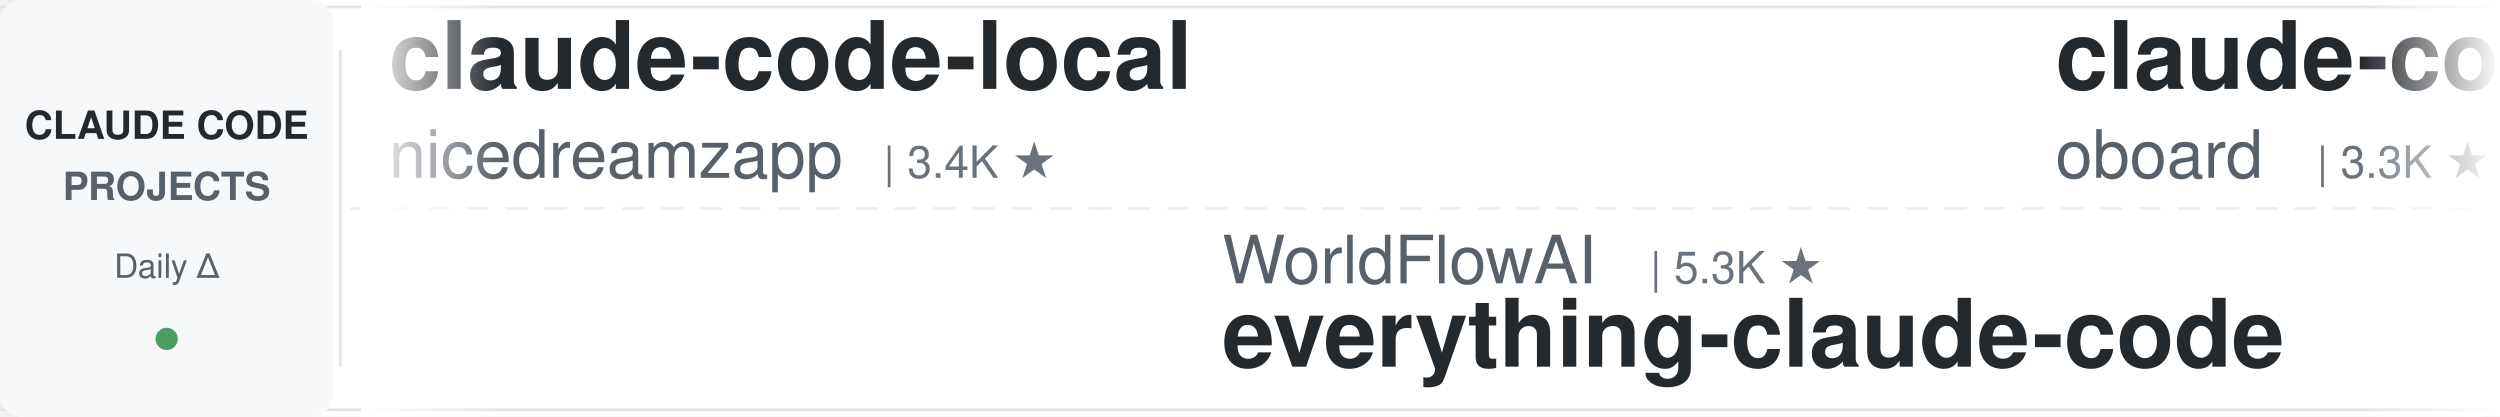
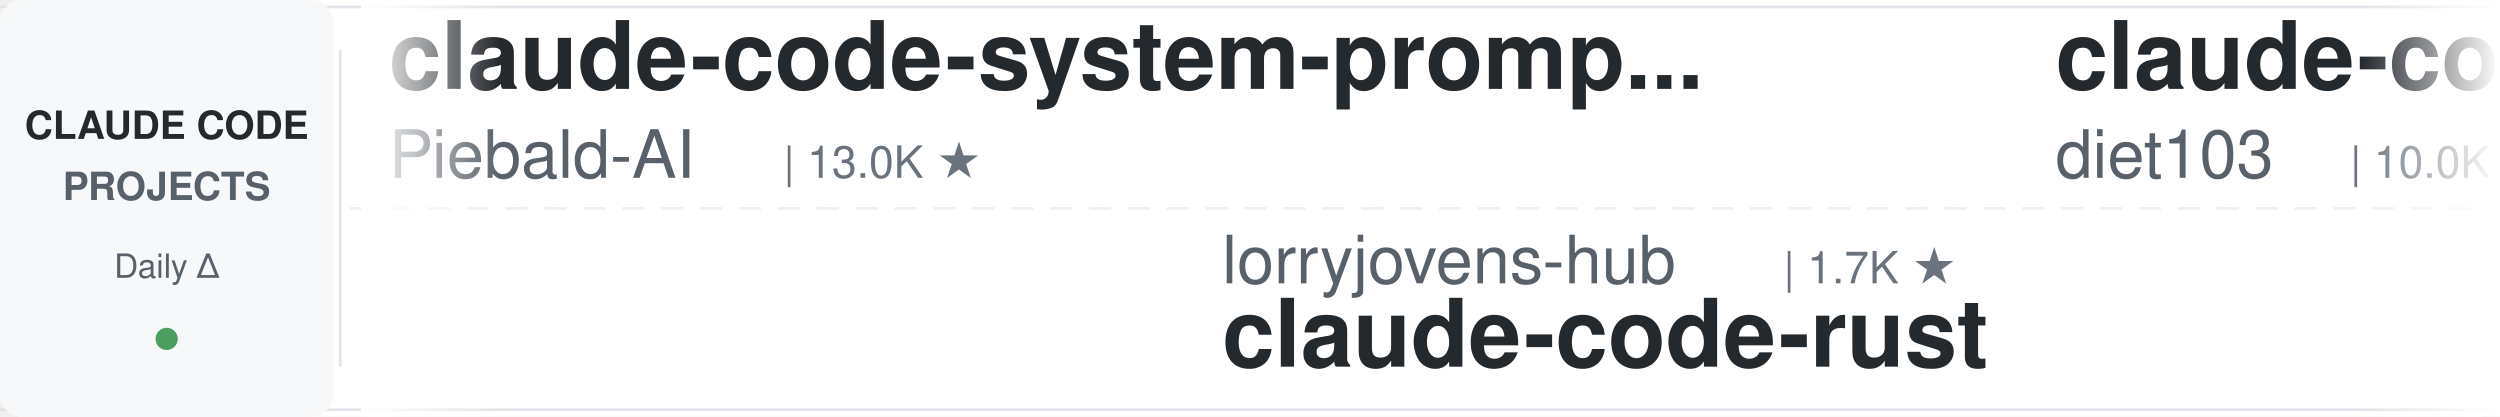
<svg xmlns="http://www.w3.org/2000/svg" width="900" height="150">
  <defs>
    <linearGradient id="leftFade" x1="0%" y1="0%" x2="100%" y2="0%">
      <stop offset="0%" style="stop-color:#ffffff;stop-opacity:1" />
      <stop offset="100%" style="stop-color:#ffffff;stop-opacity:0" />
    </linearGradient>
    <linearGradient id="rightFade" x1="0%" y1="0%" x2="100%" y2="0%">
      <stop offset="0%" style="stop-color:#ffffff;stop-opacity:0" />
      <stop offset="100%" style="stop-color:#ffffff;stop-opacity:1" />
    </linearGradient>
  </defs>
  <rect width="900" height="150" fill="#ffffff" rx="8" />
  <rect x="0" y="2" width="900" height="1" fill="#e1e4e8" />
  <rect x="0" y="147" width="900" height="1" fill="#e1e4e8" />
  <line x1="0" y1="75" x2="900" y2="75" stroke="#e1e4e8" stroke-width="1" stroke-dasharray="8 6" opacity="0.6" />
  <rect x="0" y="0" width="120" height="150" fill="#f6f8fa" rx="8" />
  <text x="60" y="50" font-family="-apple-system, BlinkMacSystemFont, 'Segoe UI', Helvetica, Arial, sans-serif" font-size="14" font-weight="600" fill="#24292e" text-anchor="middle">CLAUDE CODE</text>
  <text x="60" y="72" font-family="-apple-system, BlinkMacSystemFont, 'Segoe UI', Helvetica, Arial, sans-serif" font-size="14" font-weight="600" fill="#586069" text-anchor="middle">PROJECTS</text>
  <text x="60" y="100" font-family="-apple-system, BlinkMacSystemFont, 'Segoe UI', Helvetica, Arial, sans-serif" font-size="12" font-weight="500" fill="#586069" text-anchor="middle">Daily Δ</text>
  <circle cx="60" cy="122" r="4" fill="#22863a" opacity="0.8" />
  <rect x="122" y="18" width="1" height="114" fill="#e1e4e8" />
  <clipPath id="tickerClip">
    <rect x="130" y="0" width="770" height="150" />
  </clipPath>
  <g clip-path="url(#tickerClip)">
    <g id="tickerItems">
      <animateTransform attributeName="transform" attributeType="XML" type="translate" from="0 0" to="-3000 0" dur="54s" repeatCount="indefinite" />
      <g transform="translate(0, 0)">
-         <text x="140" y="32" font-family="-apple-system, BlinkMacSystemFont, 'Segoe UI', Helvetica, Arial, sans-serif" font-size="34" font-weight="600" fill="#24292e">claude-code-local</text>
-         <text x="140" y="64" font-family="-apple-system, BlinkMacSystemFont, 'Segoe UI', Helvetica, Arial, sans-serif" font-size="24" font-weight="400" fill="#586069">nicedreamzapp</text>
-         <text x="318" y="64" font-family="-apple-system, BlinkMacSystemFont, 'Segoe UI', Helvetica, Arial, sans-serif" font-size="16" font-weight="500" fill="#6a737d">| 3.4K ★</text>
+         <text x="140" y="32" font-family="-apple-system, BlinkMacSystemFont, 'Segoe UI', Helvetica, Arial, sans-serif" font-size="34" font-weight="600" fill="#24292e">claude-code-system-promp...</text>
+         <text x="140" y="64" font-family="-apple-system, BlinkMacSystemFont, 'Segoe UI', Helvetica, Arial, sans-serif" font-size="24" font-weight="400" fill="#586069">Piebald-AI</text>
+         <text x="282" y="64" font-family="-apple-system, BlinkMacSystemFont, 'Segoe UI', Helvetica, Arial, sans-serif" font-size="16" font-weight="500" fill="#6a737d">| 13.0K ★</text>
      </g>
      <g transform="translate(300, 0)">
-         <text x="140" y="102" font-family="-apple-system, BlinkMacSystemFont, 'Segoe UI', Helvetica, Arial, sans-serif" font-size="24" font-weight="400" fill="#586069">WorldFlowAI</text>
-         <text x="294" y="102" font-family="-apple-system, BlinkMacSystemFont, 'Segoe UI', Helvetica, Arial, sans-serif" font-size="16" font-weight="500" fill="#6a737d">| 5.3K ★</text>
-         <text x="140" y="132" font-family="-apple-system, BlinkMacSystemFont, 'Segoe UI', Helvetica, Arial, sans-serif" font-size="34" font-weight="600" fill="#24292e">everything-claude-code</text>
+         <text x="140" y="102" font-family="-apple-system, BlinkMacSystemFont, 'Segoe UI', Helvetica, Arial, sans-serif" font-size="24" font-weight="400" fill="#586069">lorryjovens-hub</text>
+         <text x="342" y="102" font-family="-apple-system, BlinkMacSystemFont, 'Segoe UI', Helvetica, Arial, sans-serif" font-size="16" font-weight="500" fill="#6a737d">| 1.7K ★</text>
+         <text x="140" y="132" font-family="-apple-system, BlinkMacSystemFont, 'Segoe UI', Helvetica, Arial, sans-serif" font-size="34" font-weight="600" fill="#24292e">claude-code-rust</text>
      </g>
      <g transform="translate(600, 0)">
-         <text x="140" y="32" font-family="-apple-system, BlinkMacSystemFont, 'Segoe UI', Helvetica, Arial, sans-serif" font-size="34" font-weight="600" fill="#24292e">claude-code-rev</text>
-         <text x="140" y="64" font-family="-apple-system, BlinkMacSystemFont, 'Segoe UI', Helvetica, Arial, sans-serif" font-size="24" font-weight="400" fill="#586069">oboard</text>
-         <text x="234" y="64" font-family="-apple-system, BlinkMacSystemFont, 'Segoe UI', Helvetica, Arial, sans-serif" font-size="16" font-weight="500" fill="#6a737d">| 3.3K ★</text>
+         <text x="140" y="32" font-family="-apple-system, BlinkMacSystemFont, 'Segoe UI', Helvetica, Arial, sans-serif" font-size="34" font-weight="600" fill="#24292e">claude-code-infrastructu...</text>
+         <text x="140" y="64" font-family="-apple-system, BlinkMacSystemFont, 'Segoe UI', Helvetica, Arial, sans-serif" font-size="24" font-weight="400" fill="#586069">diet103</text>
+         <text x="246" y="64" font-family="-apple-system, BlinkMacSystemFont, 'Segoe UI', Helvetica, Arial, sans-serif" font-size="16" font-weight="500" fill="#6a737d">| 10.0K ★</text>
      </g>
      <g transform="translate(900, 0)">
-         <text x="140" y="102" font-family="-apple-system, BlinkMacSystemFont, 'Segoe UI', Helvetica, Arial, sans-serif" font-size="24" font-weight="400" fill="#586069">zebbern</text>
-         <text x="246" y="102" font-family="-apple-system, BlinkMacSystemFont, 'Segoe UI', Helvetica, Arial, sans-serif" font-size="16" font-weight="500" fill="#6a737d">| 4.7K ★</text>
-         <text x="140" y="132" font-family="-apple-system, BlinkMacSystemFont, 'Segoe UI', Helvetica, Arial, sans-serif" font-size="34" font-weight="600" fill="#24292e">claude-code-guide</text>
-       </g>
-       <g transform="translate(1200, 0)">
-         <text x="140" y="32" font-family="-apple-system, BlinkMacSystemFont, 'Segoe UI', Helvetica, Arial, sans-serif" font-size="34" font-weight="600" fill="#24292e">claude-code-from-source</text>
-         <text x="140" y="64" font-family="-apple-system, BlinkMacSystemFont, 'Segoe UI', Helvetica, Arial, sans-serif" font-size="24" font-weight="400" fill="#586069">alejandrobalderas</text>
-         <text x="366" y="64" font-family="-apple-system, BlinkMacSystemFont, 'Segoe UI', Helvetica, Arial, sans-serif" font-size="16" font-weight="500" fill="#6a737d">| 3.0K ★</text>
-       </g>
-       <g transform="translate(1500, 0)">
-         <text x="140" y="102" font-family="-apple-system, BlinkMacSystemFont, 'Segoe UI', Helvetica, Arial, sans-serif" font-size="24" font-weight="400" fill="#586069">VILA-Lab</text>
-         <text x="258" y="102" font-family="-apple-system, BlinkMacSystemFont, 'Segoe UI', Helvetica, Arial, sans-serif" font-size="16" font-weight="500" fill="#6a737d">| 2.2K ★</text>
-         <text x="140" y="132" font-family="-apple-system, BlinkMacSystemFont, 'Segoe UI', Helvetica, Arial, sans-serif" font-size="34" font-weight="600" fill="#24292e">Dive-into-Claude-Code</text>
-       </g>
-       <g transform="translate(1800, 0)">
-         <text x="140" y="32" font-family="-apple-system, BlinkMacSystemFont, 'Segoe UI', Helvetica, Arial, sans-serif" font-size="34" font-weight="600" fill="#24292e">claude-code-rust</text>
-         <text x="140" y="64" font-family="-apple-system, BlinkMacSystemFont, 'Segoe UI', Helvetica, Arial, sans-serif" font-size="24" font-weight="400" fill="#586069">lorryjovens-hub</text>
-         <text x="342" y="64" font-family="-apple-system, BlinkMacSystemFont, 'Segoe UI', Helvetica, Arial, sans-serif" font-size="16" font-weight="500" fill="#6a737d">| 1.7K ★</text>
-       </g>
-       <g transform="translate(2100, 0)">
        <text x="140" y="102" font-family="-apple-system, BlinkMacSystemFont, 'Segoe UI', Helvetica, Arial, sans-serif" font-size="24" font-weight="400" fill="#586069">Alishahryar1</text>
        <text x="306" y="102" font-family="-apple-system, BlinkMacSystemFont, 'Segoe UI', Helvetica, Arial, sans-serif" font-size="16" font-weight="500" fill="#6a737d">| 62.9K ★</text>
        <text x="140" y="132" font-family="-apple-system, BlinkMacSystemFont, 'Segoe UI', Helvetica, Arial, sans-serif" font-size="34" font-weight="600" fill="#24292e">free-claude-code</text>
      </g>
+       <g transform="translate(1200, 0)">
+         <text x="140" y="32" font-family="-apple-system, BlinkMacSystemFont, 'Segoe UI', Helvetica, Arial, sans-serif" font-size="34" font-weight="600" fill="#24292e">claude-code-guide</text>
+         <text x="140" y="64" font-family="-apple-system, BlinkMacSystemFont, 'Segoe UI', Helvetica, Arial, sans-serif" font-size="24" font-weight="400" fill="#586069">zebbern</text>
+         <text x="246" y="64" font-family="-apple-system, BlinkMacSystemFont, 'Segoe UI', Helvetica, Arial, sans-serif" font-size="16" font-weight="500" fill="#6a737d">| 4.7K ★</text>
+       </g>
+       <g transform="translate(1500, 0)">
+         <text x="140" y="102" font-family="-apple-system, BlinkMacSystemFont, 'Segoe UI', Helvetica, Arial, sans-serif" font-size="24" font-weight="400" fill="#586069">ykdojo</text>
+         <text x="234" y="102" font-family="-apple-system, BlinkMacSystemFont, 'Segoe UI', Helvetica, Arial, sans-serif" font-size="16" font-weight="500" fill="#6a737d">| 10.3K ★</text>
+         <text x="140" y="132" font-family="-apple-system, BlinkMacSystemFont, 'Segoe UI', Helvetica, Arial, sans-serif" font-size="34" font-weight="600" fill="#24292e">claude-code-tips</text>
+       </g>
+       <g transform="translate(1800, 0)">
+         <text x="140" y="32" font-family="-apple-system, BlinkMacSystemFont, 'Segoe UI', Helvetica, Arial, sans-serif" font-size="34" font-weight="600" fill="#24292e">awesome-claude-code</text>
+         <text x="140" y="64" font-family="-apple-system, BlinkMacSystemFont, 'Segoe UI', Helvetica, Arial, sans-serif" font-size="24" font-weight="400" fill="#586069">jqueryscript</text>
+         <text x="306" y="64" font-family="-apple-system, BlinkMacSystemFont, 'Segoe UI', Helvetica, Arial, sans-serif" font-size="16" font-weight="500" fill="#6a737d">| 534 ★</text>
+       </g>
+       <g transform="translate(2100, 0)">
+         <text x="140" y="102" font-family="-apple-system, BlinkMacSystemFont, 'Segoe UI', Helvetica, Arial, sans-serif" font-size="24" font-weight="400" fill="#586069">alejandrobalderas</text>
+         <text x="366" y="102" font-family="-apple-system, BlinkMacSystemFont, 'Segoe UI', Helvetica, Arial, sans-serif" font-size="16" font-weight="500" fill="#6a737d">| 3.0K ★</text>
+         <text x="140" y="132" font-family="-apple-system, BlinkMacSystemFont, 'Segoe UI', Helvetica, Arial, sans-serif" font-size="34" font-weight="600" fill="#24292e">claude-code-from-source</text>
+       </g>
      <g transform="translate(2400, 0)">
-         <text x="140" y="32" font-family="-apple-system, BlinkMacSystemFont, 'Segoe UI', Helvetica, Arial, sans-serif" font-size="34" font-weight="600" fill="#24292e">how-claude-code-works</text>
-         <text x="140" y="64" font-family="-apple-system, BlinkMacSystemFont, 'Segoe UI', Helvetica, Arial, sans-serif" font-size="24" font-weight="400" fill="#586069">Windy3f3f3f3f</text>
-         <text x="318" y="64" font-family="-apple-system, BlinkMacSystemFont, 'Segoe UI', Helvetica, Arial, sans-serif" font-size="16" font-weight="500" fill="#6a737d">| 3.8K ★</text>
+         <text x="140" y="32" font-family="-apple-system, BlinkMacSystemFont, 'Segoe UI', Helvetica, Arial, sans-serif" font-size="34" font-weight="600" fill="#24292e">claude-code-hub</text>
+         <text x="140" y="64" font-family="-apple-system, BlinkMacSystemFont, 'Segoe UI', Helvetica, Arial, sans-serif" font-size="24" font-weight="400" fill="#586069">ding113</text>
+         <text x="246" y="64" font-family="-apple-system, BlinkMacSystemFont, 'Segoe UI', Helvetica, Arial, sans-serif" font-size="16" font-weight="500" fill="#6a737d">| 3.4K ★</text>
      </g>
      <g transform="translate(2700, 0)">
-         <text x="140" y="102" font-family="-apple-system, BlinkMacSystemFont, 'Segoe UI', Helvetica, Arial, sans-serif" font-size="24" font-weight="400" fill="#586069">shanraisshan</text>
-         <text x="306" y="102" font-family="-apple-system, BlinkMacSystemFont, 'Segoe UI', Helvetica, Arial, sans-serif" font-size="16" font-weight="500" fill="#6a737d">| 67.9K ★</text>
-         <text x="140" y="132" font-family="-apple-system, BlinkMacSystemFont, 'Segoe UI', Helvetica, Arial, sans-serif" font-size="34" font-weight="600" fill="#24292e">claude-code-best-practic...</text>
+         <text x="140" y="102" font-family="-apple-system, BlinkMacSystemFont, 'Segoe UI', Helvetica, Arial, sans-serif" font-size="24" font-weight="400" fill="#586069">ponponon</text>
+         <text x="258" y="102" font-family="-apple-system, BlinkMacSystemFont, 'Segoe UI', Helvetica, Arial, sans-serif" font-size="16" font-weight="500" fill="#6a737d">| 2.3K ★</text>
+         <text x="140" y="132" font-family="-apple-system, BlinkMacSystemFont, 'Segoe UI', Helvetica, Arial, sans-serif" font-size="34" font-weight="600" fill="#24292e">claude_code_src</text>
      </g>
      <g transform="translate(3000, 0)">
-         <text x="140" y="32" font-family="-apple-system, BlinkMacSystemFont, 'Segoe UI', Helvetica, Arial, sans-serif" font-size="34" font-weight="600" fill="#24292e">claude-code-local</text>
-         <text x="140" y="64" font-family="-apple-system, BlinkMacSystemFont, 'Segoe UI', Helvetica, Arial, sans-serif" font-size="24" font-weight="400" fill="#586069">nicedreamzapp</text>
-         <text x="318" y="64" font-family="-apple-system, BlinkMacSystemFont, 'Segoe UI', Helvetica, Arial, sans-serif" font-size="16" font-weight="500" fill="#6a737d">| 3.4K ★</text>
+         <text x="140" y="32" font-family="-apple-system, BlinkMacSystemFont, 'Segoe UI', Helvetica, Arial, sans-serif" font-size="34" font-weight="600" fill="#24292e">claude-code-system-promp...</text>
+         <text x="140" y="64" font-family="-apple-system, BlinkMacSystemFont, 'Segoe UI', Helvetica, Arial, sans-serif" font-size="24" font-weight="400" fill="#586069">Piebald-AI</text>
+         <text x="282" y="64" font-family="-apple-system, BlinkMacSystemFont, 'Segoe UI', Helvetica, Arial, sans-serif" font-size="16" font-weight="500" fill="#6a737d">| 13.0K ★</text>
      </g>
      <g transform="translate(3300, 0)">
-         <text x="140" y="102" font-family="-apple-system, BlinkMacSystemFont, 'Segoe UI', Helvetica, Arial, sans-serif" font-size="24" font-weight="400" fill="#586069">WorldFlowAI</text>
-         <text x="294" y="102" font-family="-apple-system, BlinkMacSystemFont, 'Segoe UI', Helvetica, Arial, sans-serif" font-size="16" font-weight="500" fill="#6a737d">| 5.3K ★</text>
-         <text x="140" y="132" font-family="-apple-system, BlinkMacSystemFont, 'Segoe UI', Helvetica, Arial, sans-serif" font-size="34" font-weight="600" fill="#24292e">everything-claude-code</text>
+         <text x="140" y="102" font-family="-apple-system, BlinkMacSystemFont, 'Segoe UI', Helvetica, Arial, sans-serif" font-size="24" font-weight="400" fill="#586069">lorryjovens-hub</text>
+         <text x="342" y="102" font-family="-apple-system, BlinkMacSystemFont, 'Segoe UI', Helvetica, Arial, sans-serif" font-size="16" font-weight="500" fill="#6a737d">| 1.7K ★</text>
+         <text x="140" y="132" font-family="-apple-system, BlinkMacSystemFont, 'Segoe UI', Helvetica, Arial, sans-serif" font-size="34" font-weight="600" fill="#24292e">claude-code-rust</text>
      </g>
      <g transform="translate(3600, 0)">
-         <text x="140" y="32" font-family="-apple-system, BlinkMacSystemFont, 'Segoe UI', Helvetica, Arial, sans-serif" font-size="34" font-weight="600" fill="#24292e">claude-code-rev</text>
-         <text x="140" y="64" font-family="-apple-system, BlinkMacSystemFont, 'Segoe UI', Helvetica, Arial, sans-serif" font-size="24" font-weight="400" fill="#586069">oboard</text>
-         <text x="234" y="64" font-family="-apple-system, BlinkMacSystemFont, 'Segoe UI', Helvetica, Arial, sans-serif" font-size="16" font-weight="500" fill="#6a737d">| 3.3K ★</text>
+         <text x="140" y="32" font-family="-apple-system, BlinkMacSystemFont, 'Segoe UI', Helvetica, Arial, sans-serif" font-size="34" font-weight="600" fill="#24292e">claude-code-infrastructu...</text>
+         <text x="140" y="64" font-family="-apple-system, BlinkMacSystemFont, 'Segoe UI', Helvetica, Arial, sans-serif" font-size="24" font-weight="400" fill="#586069">diet103</text>
+         <text x="246" y="64" font-family="-apple-system, BlinkMacSystemFont, 'Segoe UI', Helvetica, Arial, sans-serif" font-size="16" font-weight="500" fill="#6a737d">| 10.0K ★</text>
      </g>
      <g transform="translate(3900, 0)">
-         <text x="140" y="102" font-family="-apple-system, BlinkMacSystemFont, 'Segoe UI', Helvetica, Arial, sans-serif" font-size="24" font-weight="400" fill="#586069">zebbern</text>
-         <text x="246" y="102" font-family="-apple-system, BlinkMacSystemFont, 'Segoe UI', Helvetica, Arial, sans-serif" font-size="16" font-weight="500" fill="#6a737d">| 4.7K ★</text>
-         <text x="140" y="132" font-family="-apple-system, BlinkMacSystemFont, 'Segoe UI', Helvetica, Arial, sans-serif" font-size="34" font-weight="600" fill="#24292e">claude-code-guide</text>
+         <text x="140" y="102" font-family="-apple-system, BlinkMacSystemFont, 'Segoe UI', Helvetica, Arial, sans-serif" font-size="24" font-weight="400" fill="#586069">Alishahryar1</text>
+         <text x="306" y="102" font-family="-apple-system, BlinkMacSystemFont, 'Segoe UI', Helvetica, Arial, sans-serif" font-size="16" font-weight="500" fill="#6a737d">| 62.9K ★</text>
+         <text x="140" y="132" font-family="-apple-system, BlinkMacSystemFont, 'Segoe UI', Helvetica, Arial, sans-serif" font-size="34" font-weight="600" fill="#24292e">free-claude-code</text>
      </g>
    </g>
  </g>
  <rect x="130" y="0" width="50" height="150" fill="url(#leftFade)" />
  <rect x="850" y="0" width="50" height="150" fill="url(#rightFade)" />
</svg>
